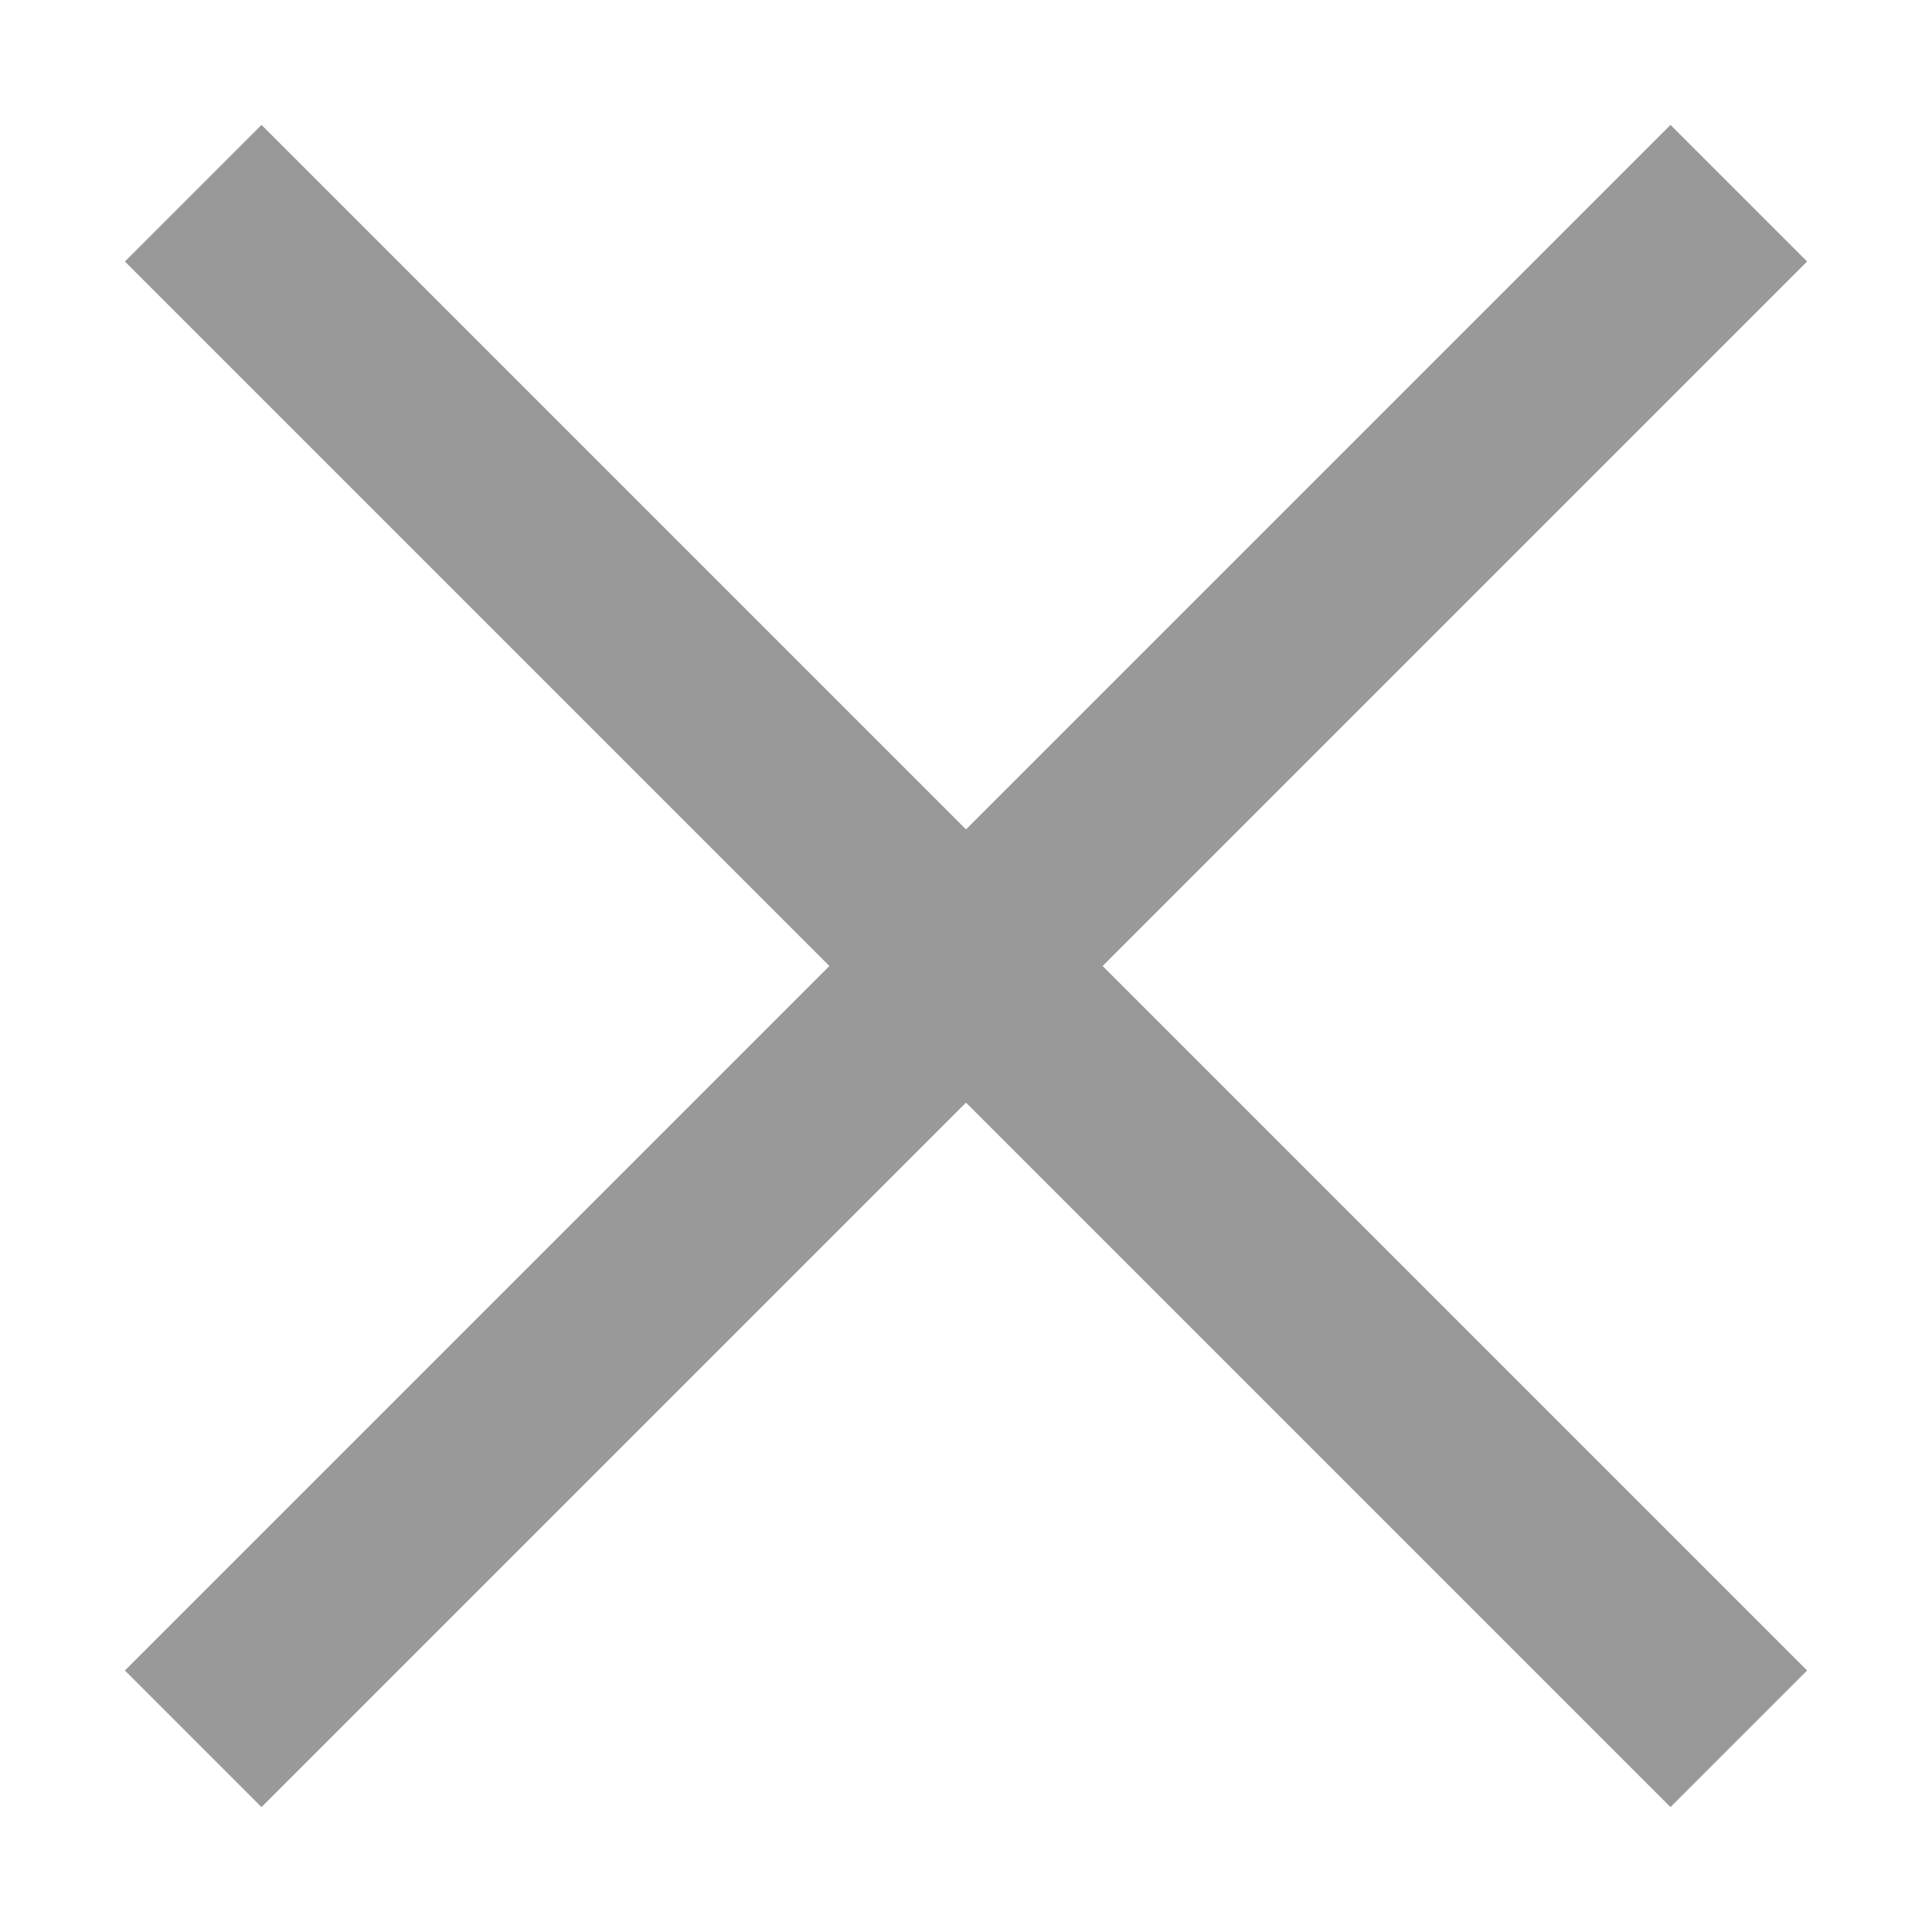
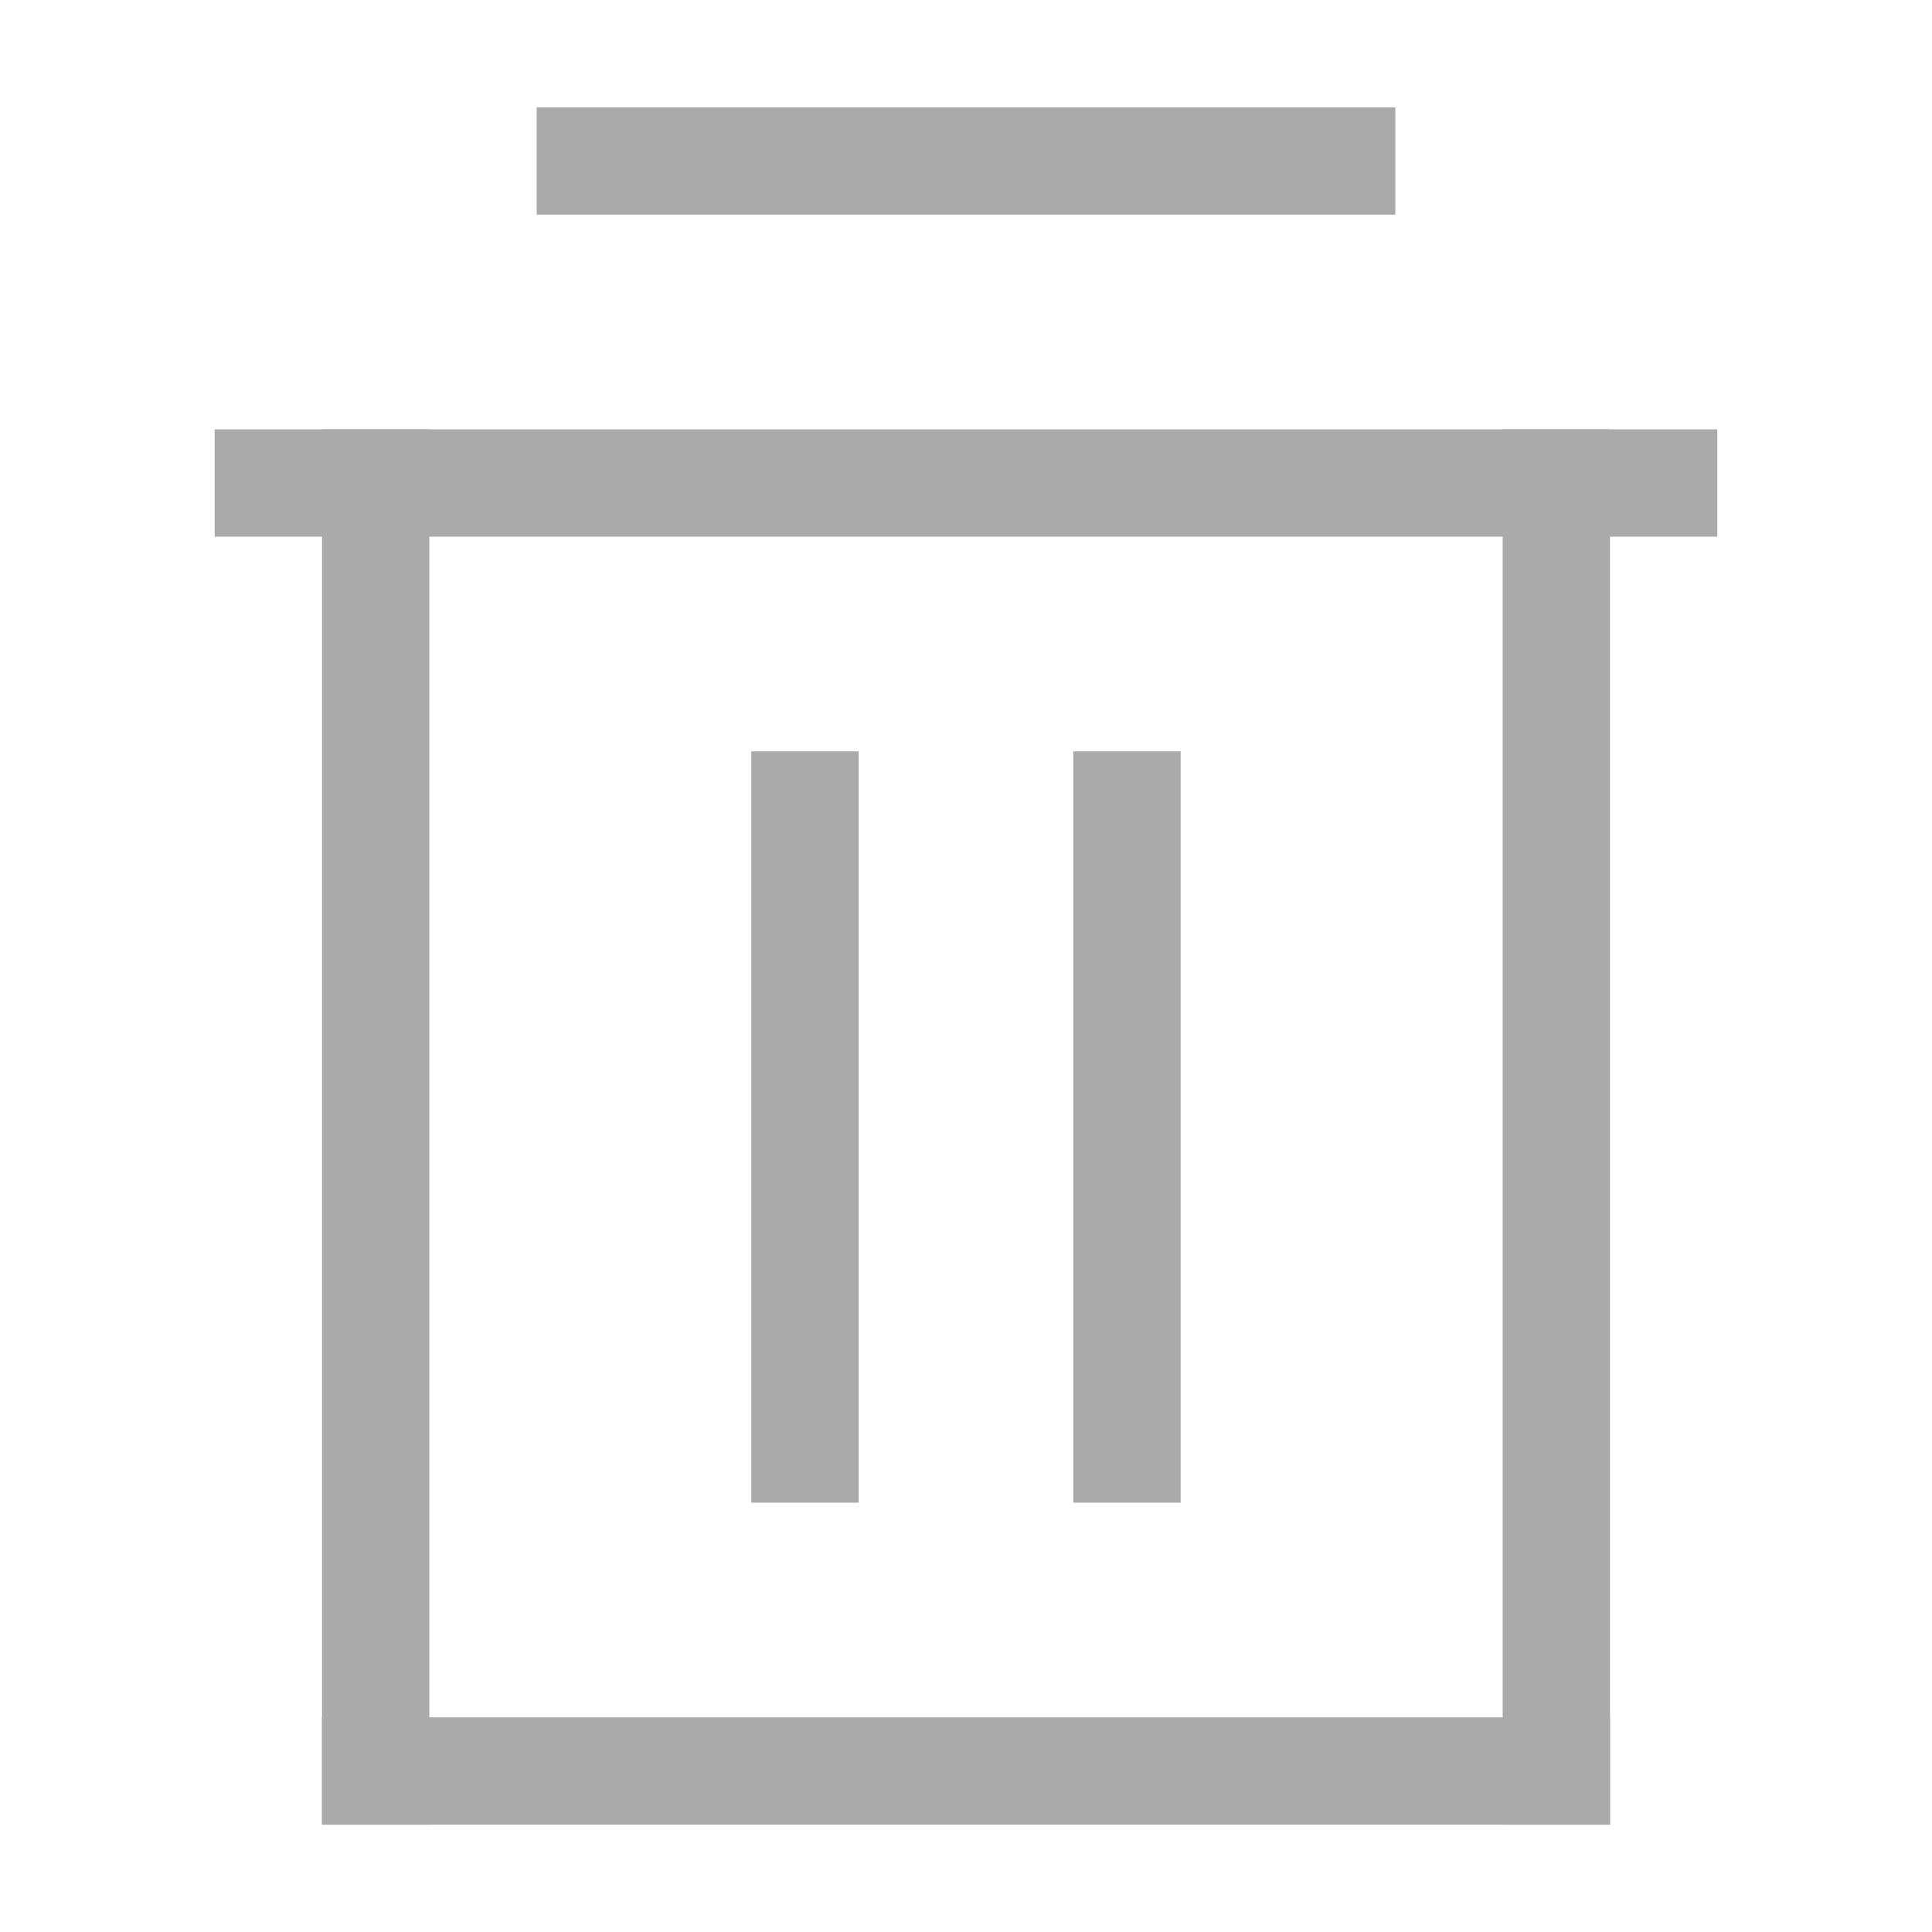
- <svg xmlns="http://www.w3.org/2000/svg" width="10" height="10" viewBox="0 0 10 10" fill="none">
-   <path d="M1 1L9 9" stroke="#999999" />
-   <path d="M9 1L1 9" stroke="#999999" />
+ <svg xmlns="http://www.w3.org/2000/svg" width="18" height="18" viewBox="0 0 18 18" fill="none">
+   <rect x="5" y="1" width="8" height="1" fill="#AAAAAA" />
+   <rect x="2" y="4" width="14" height="1" fill="#AAAAAA" />
+   <rect x="3" y="16" width="12" height="1" fill="#AAAAAA" />
+   <rect x="4" y="4" width="13" height="1" transform="rotate(90 4 4)" fill="#AAAAAA" />
+   <rect x="15" y="4" width="13" height="1" transform="rotate(90 15 4)" fill="#AAAAAA" />
+   <rect x="8" y="7" width="7" height="1" transform="rotate(90 8 7)" fill="#AAAAAA" />
+   <rect x="11" y="7" width="7" height="1" transform="rotate(90 11 7)" fill="#AAAAAA" />
</svg>
